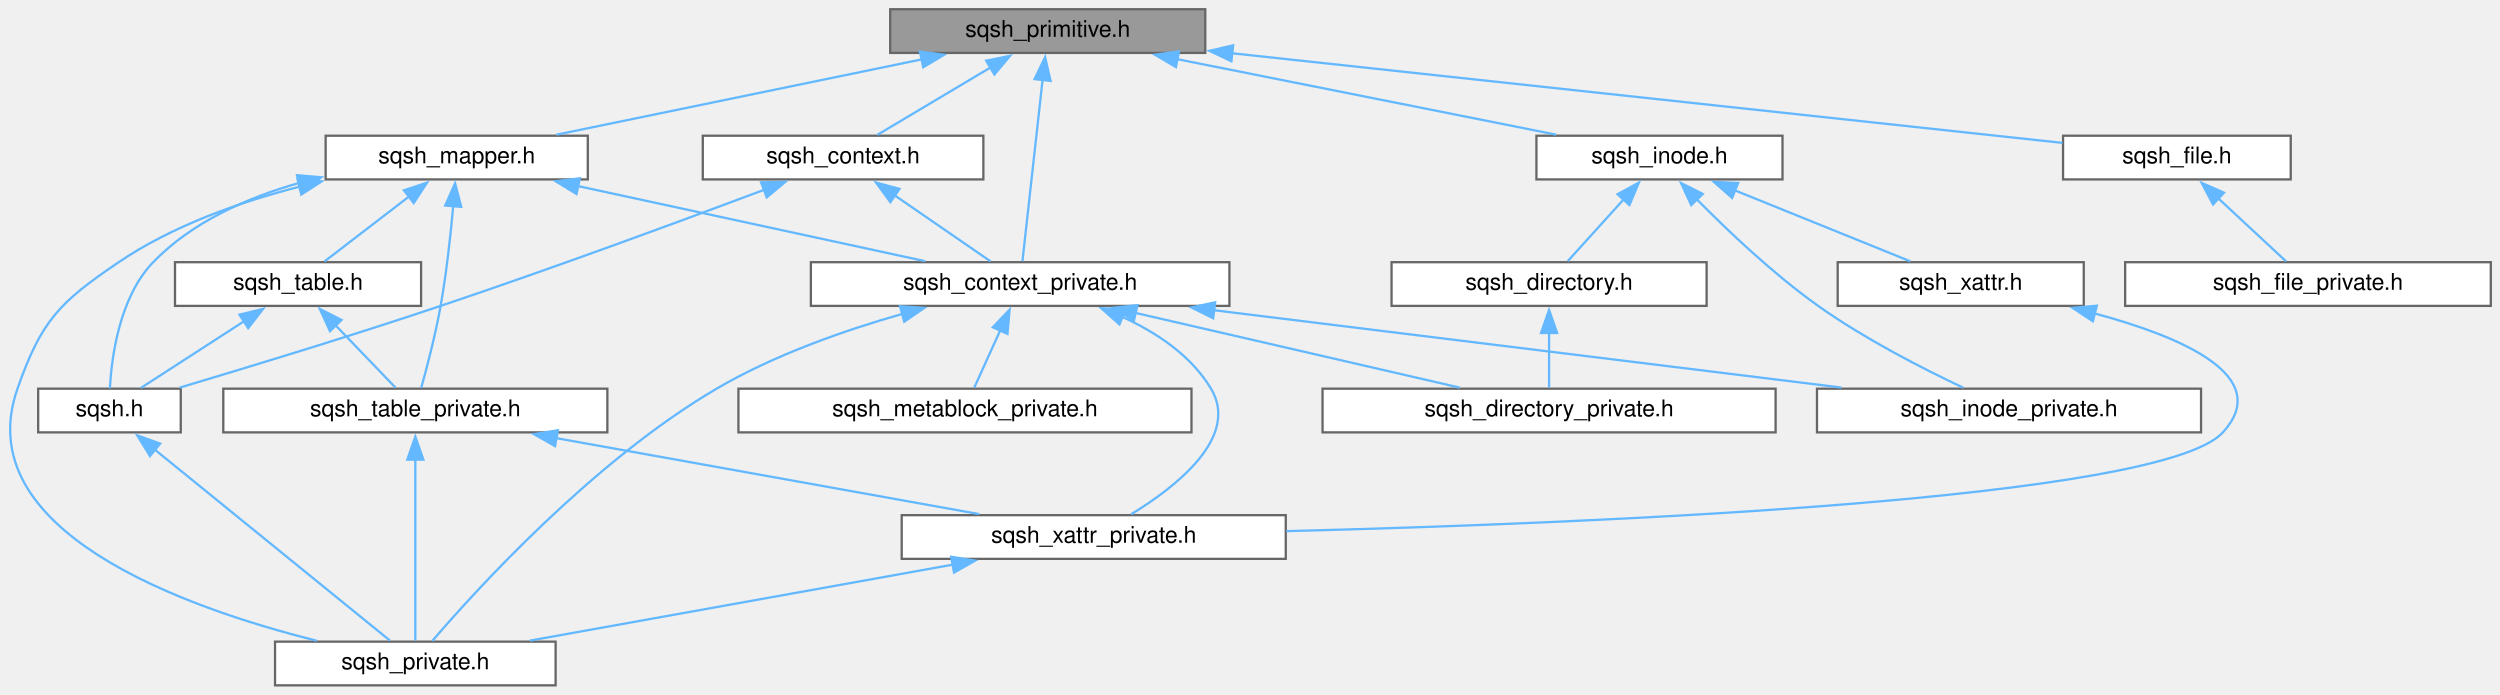
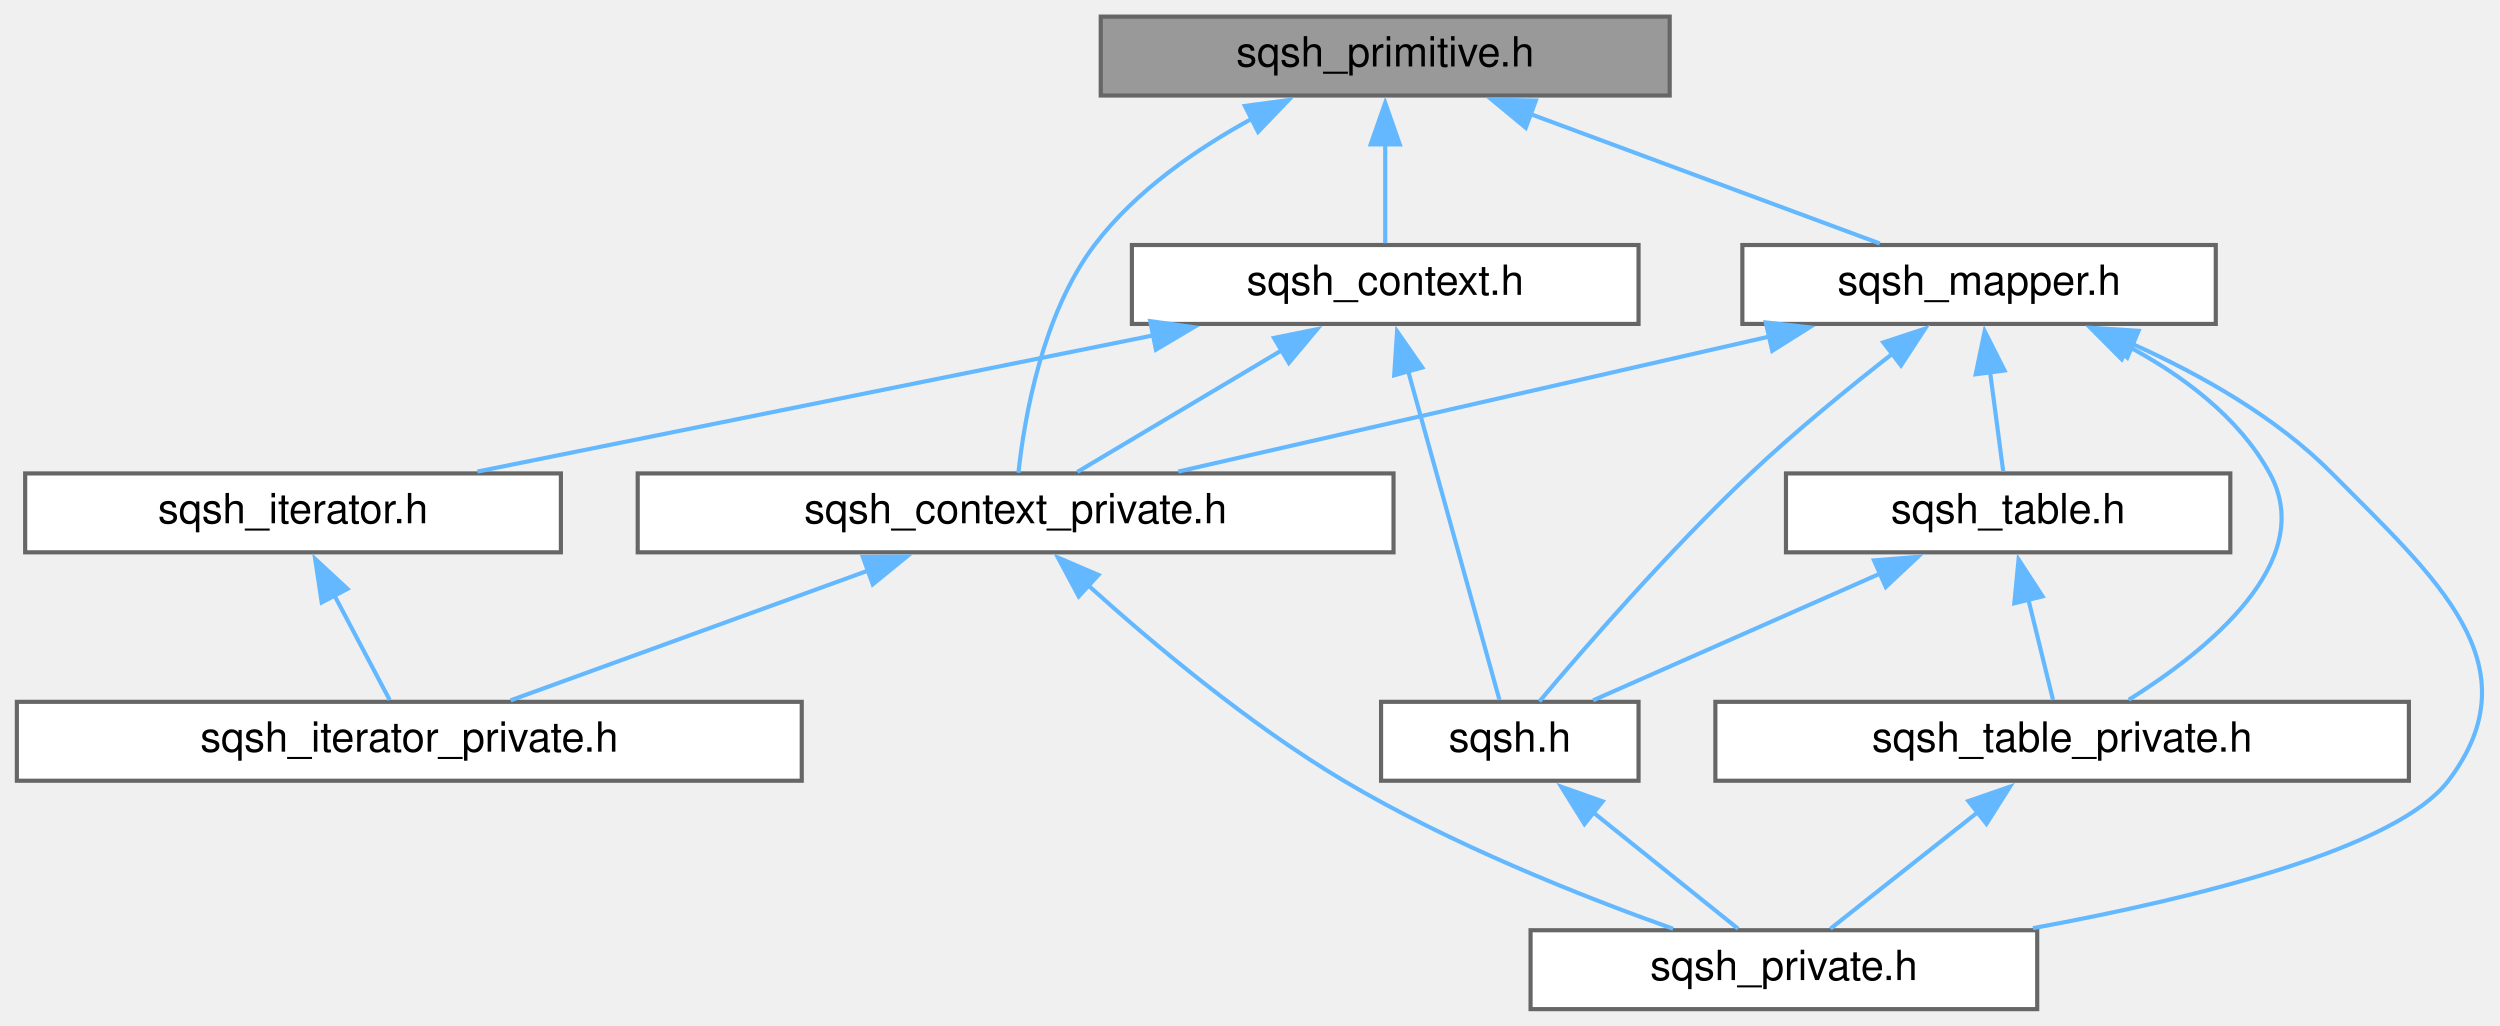
- <svg xmlns="http://www.w3.org/2000/svg" xmlns:xlink="http://www.w3.org/1999/xlink" width="1087pt" height="302pt" viewBox="0.00 0.00 1087.10 302.00">
-   <g id="graph0" class="graph" transform="scale(1 1) rotate(0) translate(4 298)">
+ <svg xmlns="http://www.w3.org/2000/svg" xmlns:xlink="http://www.w3.org/1999/xlink" width="602pt" height="247pt" viewBox="0.00 0.00 601.88 247.00">
+   <g id="graph0" class="graph" transform="scale(1 1) rotate(0) translate(4 243)">
    <g id="node1" class="node">
      <g id="a_node1">
        <a xlink:title=" ">
-           <polygon fill="#999999" stroke="#666666" points="520.1,-294 383.1,-294 383.1,-275 520.1,-275 520.1,-294" />
-           <text text-anchor="middle" x="451.6" y="-282" font-family="Helvetica,sans-Serif" font-size="10.00">sqsh_primitive.h</text>
+           <polygon fill="#999999" stroke="#666666" points="398,-239 261,-239 261,-220 398,-220 398,-239" />
+           <text text-anchor="middle" x="329.5" y="-227" font-family="Helvetica,sans-Serif" font-size="10.00">sqsh_primitive.h</text>
        </a>
      </g>
    </g>
    <g id="node2" class="node">
      <g id="a_node2">
        <a xlink:href="sqsh__context_8h.html" target="_top" xlink:title=" ">
-           <polygon fill="white" stroke="#666666" points="423.6,-239 301.6,-239 301.6,-220 423.6,-220 423.6,-239" />
-           <text text-anchor="middle" x="362.6" y="-227" font-family="Helvetica,sans-Serif" font-size="10.00">sqsh_context.h</text>
+           <polygon fill="white" stroke="#666666" points="390.5,-184 268.5,-184 268.5,-165 390.5,-165 390.5,-184" />
+           <text text-anchor="middle" x="329.5" y="-172" font-family="Helvetica,sans-Serif" font-size="10.00">sqsh_context.h</text>
        </a>
      </g>
    </g>
    <g id="edge1" class="edge">
-       <path fill="none" stroke="#63b8ff" d="M426.8,-268.73C410.95,-259.29 390.91,-247.36 377.48,-239.36" />
-       <polygon fill="#63b8ff" stroke="#63b8ff" points="424.82,-271.63 435.21,-273.73 428.41,-265.61 424.82,-271.63" />
+       <path fill="none" stroke="#63b8ff" d="M329.5,-208.35C329.5,-200.1 329.5,-190.97 329.5,-184.44" />
+       <polygon fill="#63b8ff" stroke="#63b8ff" points="326,-208.23 329.5,-218.23 333,-208.23 326,-208.23" />
    </g>
    <g id="node5" class="node">
      <g id="a_node5">
        <a xlink:href="sqsh__context__private_8h.html" target="_top" xlink:title=" ">
-           <polygon fill="white" stroke="#666666" points="530.6,-184 348.6,-184 348.6,-165 530.6,-165 530.6,-184" />
-           <text text-anchor="middle" x="439.6" y="-172" font-family="Helvetica,sans-Serif" font-size="10.00">sqsh_context_private.h</text>
+           <polygon fill="white" stroke="#666666" points="331.5,-129 149.5,-129 149.5,-110 331.5,-110 331.5,-129" />
+           <text text-anchor="middle" x="240.5" y="-117" font-family="Helvetica,sans-Serif" font-size="10.00">sqsh_context_private.h</text>
        </a>
      </g>
    </g>
-     <g id="edge11" class="edge">
-       <path fill="none" stroke="#63b8ff" d="M449.35,-263.24C446.73,-239.63 442.51,-201.65 440.6,-184.46" />
-       <polygon fill="#63b8ff" stroke="#63b8ff" points="445.87,-263.61 450.46,-273.16 452.83,-262.83 445.87,-263.61" />
+     <g id="edge9" class="edge">
+       <path fill="none" stroke="#63b8ff" d="M297.62,-214.54C284.15,-207.2 269.33,-197 259.5,-184 246.87,-167.3 242.59,-142.25 241.18,-129.16" />
+       <polygon fill="#63b8ff" stroke="#63b8ff" points="295.71,-217.49 306.21,-218.9 298.88,-211.25 295.71,-217.49" />
    </g>
-     <g id="node10" class="node">
-       <g id="a_node10">
-         <a xlink:href="sqsh__file_8h.html" target="_top" xlink:title=" ">
-           <polygon fill="white" stroke="#666666" points="992.1,-239 893.1,-239 893.1,-220 992.1,-220 992.1,-239" />
-           <text text-anchor="middle" x="942.6" y="-227" font-family="Helvetica,sans-Serif" font-size="10.00">sqsh_file.h</text>
+     <g id="node8" class="node">
+       <g id="a_node8">
+         <a xlink:href="sqsh__mapper_8h.html" target="_top" xlink:title=" ">
+           <polygon fill="white" stroke="#666666" points="529.5,-184 415.5,-184 415.5,-165 529.5,-165 529.5,-184" />
+           <text text-anchor="middle" x="472.5" y="-172" font-family="Helvetica,sans-Serif" font-size="10.00">sqsh_mapper.h</text>
        </a>
      </g>
    </g>
+     <g id="edge10" class="edge">
+       <path fill="none" stroke="#63b8ff" d="M364.35,-215.58C390.49,-205.9 425.58,-192.89 448.6,-184.36" />
+       <polygon fill="#63b8ff" stroke="#63b8ff" points="363.34,-212.23 355.18,-218.98 365.77,-218.79 363.34,-212.23" />
+     </g>
+     <g id="node3" class="node">
+       <g id="a_node3">
+         <a xlink:href="sqsh_8h.html" target="_top" xlink:title=" ">
+           <polygon fill="white" stroke="#666666" points="390.5,-74 328.5,-74 328.5,-55 390.5,-55 390.5,-74" />
+           <text text-anchor="middle" x="359.5" y="-62" font-family="Helvetica,sans-Serif" font-size="10.00">sqsh.h</text>
+         </a>
+       </g>
+     </g>
+     <g id="edge2" class="edge">
+       <path fill="none" stroke="#63b8ff" d="M335.04,-153.57C341.59,-129.98 352.21,-91.73 357.01,-74.46" />
+       <polygon fill="#63b8ff" stroke="#63b8ff" points="331.66,-152.63 332.36,-163.2 338.41,-154.51 331.66,-152.63" />
+     </g>
+     <g id="edge4" class="edge">
+       <path fill="none" stroke="#63b8ff" d="M304.7,-158.73C288.84,-149.29 268.81,-137.36 255.37,-129.36" />
+       <polygon fill="#63b8ff" stroke="#63b8ff" points="302.72,-161.63 313.1,-163.73 306.3,-155.61 302.72,-161.63" />
+     </g>
+     <g id="node7" class="node">
+       <g id="a_node7">
+         <a xlink:href="sqsh__iterator_8h.html" target="_top" xlink:title=" ">
+           <polygon fill="white" stroke="#666666" points="131,-129 2,-129 2,-110 131,-110 131,-129" />
+           <text text-anchor="middle" x="66.5" y="-117" font-family="Helvetica,sans-Serif" font-size="10.00">sqsh_iterator.h</text>
+         </a>
+       </g>
+     </g>
+     <g id="edge7" class="edge">
+       <path fill="none" stroke="#63b8ff" d="M273.64,-162.24C225.1,-152.46 155.72,-138.48 110.89,-129.45" />
+       <polygon fill="#63b8ff" stroke="#63b8ff" points="272.91,-165.67 283.4,-164.21 274.29,-158.8 272.91,-165.67" />
+     </g>
+     <g id="node4" class="node">
+       <g id="a_node4">
+         <a xlink:href="sqsh__private_8h.html" target="_top" xlink:title=" ">
+           <polygon fill="white" stroke="#666666" points="486.5,-19 364.5,-19 364.5,0 486.5,0 486.5,-19" />
+           <text text-anchor="middle" x="425.5" y="-7" font-family="Helvetica,sans-Serif" font-size="10.00">sqsh_private.h</text>
+         </a>
+       </g>
+     </g>
+     <g id="edge3" class="edge">
+       <path fill="none" stroke="#63b8ff" d="M379.59,-47.37C391.05,-38.16 404.98,-26.98 414.47,-19.36" />
+       <polygon fill="#63b8ff" stroke="#63b8ff" points="377.48,-44.57 371.88,-53.56 381.86,-50.03 377.48,-44.57" />
+     </g>
+     <g id="edge6" class="edge">
+       <path fill="none" stroke="#63b8ff" d="M258.03,-102C273.38,-88.17 296.71,-68.57 319.5,-55 345.05,-39.78 376.77,-27.2 398.82,-19.35" />
+       <polygon fill="#63b8ff" stroke="#63b8ff" points="255.7,-99.39 250.7,-108.73 260.44,-104.55 255.7,-99.39" />
+     </g>
+     <g id="node6" class="node">
+       <g id="a_node6">
+         <a xlink:href="sqsh__iterator__private_8h.html" target="_top" xlink:title=" ">
+           <polygon fill="white" stroke="#666666" points="189,-74 0,-74 0,-55 189,-55 189,-74" />
+           <text text-anchor="middle" x="94.5" y="-62" font-family="Helvetica,sans-Serif" font-size="10.00">sqsh_iterator_private.h</text>
+         </a>
+       </g>
+     </g>
+     <g id="edge5" class="edge">
+       <path fill="none" stroke="#63b8ff" d="M204.92,-105.58C178.24,-95.9 142.41,-82.89 118.9,-74.36" />
+       <polygon fill="#63b8ff" stroke="#63b8ff" points="203.72,-108.87 214.31,-108.99 206.1,-102.29 203.72,-108.87" />
+     </g>
+     <g id="edge8" class="edge">
+       <path fill="none" stroke="#63b8ff" d="M76.38,-99.79C80.93,-91.18 86.12,-81.36 89.78,-74.44" />
+       <polygon fill="#63b8ff" stroke="#63b8ff" points="73.41,-97.93 71.83,-108.41 79.6,-101.2 73.41,-97.93" />
+     </g>
+     <g id="edge11" class="edge">
+       <path fill="none" stroke="#63b8ff" d="M451.76,-157.92C441.19,-149.68 428.32,-139.19 417.5,-129 397.94,-110.57 377.21,-86.67 366.63,-74.09" />
+       <polygon fill="#63b8ff" stroke="#63b8ff" points="449.44,-160.55 459.5,-163.86 453.7,-154.99 449.44,-160.55" />
+     </g>
+     <g id="edge13" class="edge">
+       <path fill="none" stroke="#63b8ff" d="M509.26,-160.24C525.56,-152.96 544.05,-142.6 557.5,-129 582.22,-103.99 606.77,-83 585.5,-55 573.16,-38.76 525.58,-26.88 485.48,-19.5" />
+       <polygon fill="#63b8ff" stroke="#63b8ff" points="508.2,-156.89 500.34,-164 510.91,-163.34 508.2,-156.89" />
+     </g>
    <g id="edge12" class="edge">
-       <path fill="none" stroke="#63b8ff" d="M531.58,-274.87C633.86,-263.83 807.87,-245.04 892.88,-235.87" />
-       <polygon fill="#63b8ff" stroke="#63b8ff" points="531.46,-271.36 521.9,-275.91 532.22,-278.32 531.46,-271.36" />
+       <path fill="none" stroke="#63b8ff" d="M422.13,-161.99C379.37,-152.22 318.87,-138.4 279.66,-129.45" />
+       <polygon fill="#63b8ff" stroke="#63b8ff" points="421.14,-165.36 431.67,-164.17 422.7,-158.53 421.14,-165.36" />
    </g>
-     <g id="node12" class="node">
-       <g id="a_node12">
-         <a xlink:href="sqsh__inode_8h.html" target="_top" xlink:title=" ">
-           <polygon fill="white" stroke="#666666" points="771.1,-239 664.1,-239 664.1,-220 771.1,-220 771.1,-239" />
-           <text text-anchor="middle" x="717.6" y="-227" font-family="Helvetica,sans-Serif" font-size="10.00">sqsh_inode.h</text>
+     <g id="node9" class="node">
+       <g id="a_node9">
+         <a xlink:href="sqsh__table_8h.html" target="_top" xlink:title=" ">
+           <polygon fill="white" stroke="#666666" points="533,-129 426,-129 426,-110 533,-110 533,-129" />
+           <text text-anchor="middle" x="479.5" y="-117" font-family="Helvetica,sans-Serif" font-size="10.00">sqsh_table.h</text>
        </a>
      </g>
    </g>
    <g id="edge14" class="edge">
-       <path fill="none" stroke="#63b8ff" d="M507.8,-272.3C556.9,-262.52 627.27,-248.5 672.7,-239.45" />
-       <polygon fill="#63b8ff" stroke="#63b8ff" points="507.34,-268.83 498.21,-274.21 508.7,-275.69 507.34,-268.83" />
+       <path fill="none" stroke="#63b8ff" d="M475.16,-153.35C476.25,-145.1 477.46,-135.97 478.32,-129.44" />
+       <polygon fill="#63b8ff" stroke="#63b8ff" points="471.69,-152.88 473.85,-163.25 478.63,-153.79 471.69,-152.88" />
    </g>
-     <g id="node15" class="node">
-       <g id="a_node15">
-         <a xlink:href="sqsh__mapper_8h.html" target="_top" xlink:title=" ">
-           <polygon fill="white" stroke="#666666" points="251.6,-239 137.6,-239 137.6,-220 251.6,-220 251.6,-239" />
-           <text text-anchor="middle" x="194.6" y="-227" font-family="Helvetica,sans-Serif" font-size="10.00">sqsh_mapper.h</text>
-         </a>
-       </g>
-     </g>
-     <g id="edge20" class="edge">
-       <path fill="none" stroke="#63b8ff" d="M397.02,-272.24C349.58,-262.46 281.79,-248.48 237.99,-239.45" />
-       <polygon fill="#63b8ff" stroke="#63b8ff" points="396.02,-275.61 406.53,-274.2 397.44,-268.76 396.02,-275.61" />
-     </g>
-     <g id="node3" class="node">
-       <g id="a_node3">
-         <a xlink:href="sqsh_8h.html" target="_top" xlink:title=" ">
-           <polygon fill="white" stroke="#666666" points="74.6,-129 12.6,-129 12.6,-110 74.6,-110 74.6,-129" />
-           <text text-anchor="middle" x="43.6" y="-117" font-family="Helvetica,sans-Serif" font-size="10.00">sqsh.h</text>
-         </a>
-       </g>
-     </g>
-     <g id="edge2" class="edge">
-       <path fill="none" stroke="#63b8ff" d="M328.32,-215.5C293.16,-202.31 236.82,-181.52 187.6,-165 148.66,-151.93 103.32,-138.15 74.08,-129.45" />
-       <polygon fill="#63b8ff" stroke="#63b8ff" points="326.95,-218.73 337.54,-218.97 329.41,-212.18 326.95,-218.73" />
-     </g>
-     <g id="edge4" class="edge">
-       <path fill="none" stroke="#63b8ff" d="M384.85,-213.19C398.44,-203.84 415.33,-192.21 426.74,-184.36" />
-       <polygon fill="#63b8ff" stroke="#63b8ff" points="383.17,-210.1 376.91,-218.65 387.14,-215.86 383.17,-210.1" />
-     </g>
-     <g id="node4" class="node">
-       <g id="a_node4">
-         <a xlink:href="sqsh__private_8h.html" target="_top" xlink:title=" ">
-           <polygon fill="white" stroke="#666666" points="237.6,-19 115.6,-19 115.6,0 237.6,0 237.6,-19" />
-           <text text-anchor="middle" x="176.6" y="-7" font-family="Helvetica,sans-Serif" font-size="10.00">sqsh_private.h</text>
-         </a>
-       </g>
-     </g>
-     <g id="edge3" class="edge">
-       <path fill="none" stroke="#63b8ff" d="M63.13,-102.65C91.46,-79.64 143.03,-37.76 165.57,-19.46" />
-       <polygon fill="#63b8ff" stroke="#63b8ff" points="61.22,-99.69 55.66,-108.71 65.63,-105.12 61.22,-99.69" />
-     </g>
-     <g id="edge8" class="edge">
-       <path fill="none" stroke="#63b8ff" d="M388.48,-161.55C363.09,-154.33 332.59,-143.65 307.6,-129 253.63,-97.36 202.49,-40.9 183.94,-19.27" />
-       <polygon fill="#63b8ff" stroke="#63b8ff" points="387.35,-164.87 397.92,-164.13 389.2,-158.12 387.35,-164.87" />
-     </g>
-     <g id="node6" class="node">
-       <g id="a_node6">
-         <a xlink:href="sqsh__directory__private_8h.html" target="_top" xlink:title=" ">
-           <polygon fill="white" stroke="#666666" points="768.1,-129 571.1,-129 571.1,-110 768.1,-110 768.1,-129" />
-           <text text-anchor="middle" x="669.6" y="-117" font-family="Helvetica,sans-Serif" font-size="10.00">sqsh_directory_private.h</text>
-         </a>
-       </g>
-     </g>
-     <g id="edge5" class="edge">
-       <path fill="none" stroke="#63b8ff" d="M489.81,-161.93C532.19,-152.17 591.99,-138.38 630.78,-129.45" />
-       <polygon fill="#63b8ff" stroke="#63b8ff" points="489.05,-158.51 480.1,-164.17 490.63,-165.33 489.05,-158.51" />
-     </g>
-     <g id="node7" class="node">
-       <g id="a_node7">
-         <a xlink:href="sqsh__inode__private_8h.html" target="_top" xlink:title=" ">
-           <polygon fill="white" stroke="#666666" points="953.1,-129 786.1,-129 786.1,-110 953.1,-110 953.1,-129" />
-           <text text-anchor="middle" x="869.6" y="-117" font-family="Helvetica,sans-Serif" font-size="10.00">sqsh_inode_private.h</text>
-         </a>
-       </g>
-     </g>
-     <g id="edge6" class="edge">
-       <path fill="none" stroke="#63b8ff" d="M523.49,-163.16C602.94,-153.37 721.03,-138.81 796.66,-129.49" />
-       <polygon fill="#63b8ff" stroke="#63b8ff" points="523.55,-159.63 514.05,-164.32 524.4,-166.57 523.55,-159.63" />
-     </g>
-     <g id="node8" class="node">
-       <g id="a_node8">
-         <a xlink:href="sqsh__metablock__private_8h.html" target="_top" xlink:title=" ">
-           <polygon fill="white" stroke="#666666" points="514.1,-129 317.1,-129 317.1,-110 514.1,-110 514.1,-129" />
-           <text text-anchor="middle" x="415.6" y="-117" font-family="Helvetica,sans-Serif" font-size="10.00">sqsh_metablock_private.h</text>
-         </a>
-       </g>
-     </g>
-     <g id="edge7" class="edge">
-       <path fill="none" stroke="#63b8ff" d="M431,-154.5C427.13,-145.96 422.75,-136.28 419.65,-129.44" />
-       <polygon fill="#63b8ff" stroke="#63b8ff" points="427.7,-155.7 435.02,-163.37 434.08,-152.82 427.7,-155.7" />
-     </g>
-     <g id="node9" class="node">
-       <g id="a_node9">
-         <a xlink:href="sqsh__xattr__private_8h.html" target="_top" xlink:title=" ">
-           <polygon fill="white" stroke="#666666" points="555.1,-74 388.1,-74 388.1,-55 555.1,-55 555.1,-74" />
-           <text text-anchor="middle" x="471.6" y="-62" font-family="Helvetica,sans-Serif" font-size="10.00">sqsh_xattr_private.h</text>
-         </a>
-       </g>
-     </g>
-     <g id="edge9" class="edge">
-       <path fill="none" stroke="#63b8ff" d="M483.76,-160.34C498.78,-153.51 513.94,-143.48 522.6,-129 535.24,-107.89 507.14,-86.14 487.84,-74.37" />
-       <polygon fill="#63b8ff" stroke="#63b8ff" points="482.79,-156.95 474.87,-163.99 485.45,-163.43 482.79,-156.95" />
-     </g>
-     <g id="edge10" class="edge">
-       <path fill="none" stroke="#63b8ff" d="M410.32,-52.49C355.81,-42.7 277.11,-28.56 226.4,-19.45" />
-       <polygon fill="#63b8ff" stroke="#63b8ff" points="409.61,-55.92 420.07,-54.24 410.85,-49.03 409.61,-55.92" />
-     </g>
-     <g id="node11" class="node">
-       <g id="a_node11">
-         <a xlink:href="sqsh__file__private_8h.html" target="_top" xlink:title=" ">
-           <polygon fill="white" stroke="#666666" points="1079.1,-184 920.1,-184 920.1,-165 1079.1,-165 1079.1,-184" />
-           <text text-anchor="middle" x="999.6" y="-172" font-family="Helvetica,sans-Serif" font-size="10.00">sqsh_file_private.h</text>
-         </a>
-       </g>
-     </g>
-     <g id="edge13" class="edge">
-       <path fill="none" stroke="#63b8ff" d="M960.55,-211.81C970.34,-202.72 982.05,-191.82 990.08,-184.36" />
-       <polygon fill="#63b8ff" stroke="#63b8ff" points="958.32,-209.11 953.38,-218.48 963.09,-214.23 958.32,-209.11" />
-     </g>
-     <g id="edge17" class="edge">
-       <path fill="none" stroke="#63b8ff" d="M733.69,-211.49C747.07,-197.91 767.01,-178.93 786.6,-165 806.86,-150.6 832.32,-137.61 849.67,-129.44" />
-       <polygon fill="#63b8ff" stroke="#63b8ff" points="731.41,-208.81 726.98,-218.43 736.44,-213.68 731.41,-208.81" />
-     </g>
-     <g id="node13" class="node">
-       <g id="a_node13">
-         <a xlink:href="sqsh__directory_8h.html" target="_top" xlink:title=" ">
-           <polygon fill="white" stroke="#666666" points="738.1,-184 601.1,-184 601.1,-165 738.1,-165 738.1,-184" />
-           <text text-anchor="middle" x="669.6" y="-172" font-family="Helvetica,sans-Serif" font-size="10.00">sqsh_directory.h</text>
-         </a>
-       </g>
-     </g>
-     <g id="edge15" class="edge">
-       <path fill="none" stroke="#63b8ff" d="M701.95,-211.22C693.86,-202.28 684.32,-191.74 677.7,-184.44" />
-       <polygon fill="#63b8ff" stroke="#63b8ff" points="699.36,-213.56 708.66,-218.63 704.54,-208.86 699.36,-213.56" />
-     </g>
-     <g id="node14" class="node">
-       <g id="a_node14">
-         <a xlink:href="sqsh__xattr_8h.html" target="_top" xlink:title=" ">
-           <polygon fill="white" stroke="#666666" points="902.1,-184 795.1,-184 795.1,-165 902.1,-165 902.1,-184" />
-           <text text-anchor="middle" x="848.6" y="-172" font-family="Helvetica,sans-Serif" font-size="10.00">sqsh_xattr.h</text>
+     <g id="node10" class="node">
+       <g id="a_node10">
+         <a xlink:href="sqsh__table__private_8h.html" target="_top" xlink:title=" ">
+           <polygon fill="white" stroke="#666666" points="576,-74 409,-74 409,-55 576,-55 576,-74" />
+           <text text-anchor="middle" x="492.5" y="-62" font-family="Helvetica,sans-Serif" font-size="10.00">sqsh_table_private.h</text>
        </a>
      </g>
    </g>
    <g id="edge18" class="edge">
-       <path fill="none" stroke="#63b8ff" d="M750.5,-215.19C774.33,-205.55 805.9,-192.78 826.71,-184.36" />
-       <polygon fill="#63b8ff" stroke="#63b8ff" points="749.19,-211.95 741.23,-218.94 751.81,-218.44 749.19,-211.95" />
+       <path fill="none" stroke="#63b8ff" d="M507.99,-159.82C521.29,-152.75 534.99,-142.68 542.5,-129 554.19,-107.72 527.24,-86.2 508.54,-74.49" />
+       <polygon fill="#63b8ff" stroke="#63b8ff" points="506.85,-156.48 499.37,-163.99 509.9,-162.79 506.85,-156.48" />
+     </g>
+     <g id="edge15" class="edge">
+       <path fill="none" stroke="#63b8ff" d="M448.78,-104.93C427.01,-95.32 398.45,-82.7 379.56,-74.36" />
+       <polygon fill="#63b8ff" stroke="#63b8ff" points="447.2,-108.06 457.76,-108.9 450.03,-101.66 447.2,-108.06" />
    </g>
    <g id="edge16" class="edge">
-       <path fill="none" stroke="#63b8ff" d="M669.6,-153.35C669.6,-145.1 669.6,-135.97 669.6,-129.44" />
-       <polygon fill="#63b8ff" stroke="#63b8ff" points="666.1,-153.23 669.6,-163.23 673.1,-153.23 666.1,-153.23" />
+       <path fill="none" stroke="#63b8ff" d="M484.37,-98.64C486.41,-90.31 488.69,-81.05 490.31,-74.44" />
+       <polygon fill="#63b8ff" stroke="#63b8ff" points="480.99,-97.73 482.01,-108.28 487.79,-99.4 480.99,-97.73" />
    </g>
-     <g id="edge19" class="edge">
-       <path fill="none" stroke="#63b8ff" d="M906.54,-161.79C945.06,-151.48 984.81,-134.31 962.6,-110 935.74,-80.59 688.4,-70.42 555.37,-67.06" />
-       <polygon fill="#63b8ff" stroke="#63b8ff" points="906.07,-158.3 897.23,-164.14 907.79,-165.09 906.07,-158.3" />
-     </g>
-     <g id="edge21" class="edge">
-       <path fill="none" stroke="#63b8ff" d="M126.09,-218.46C103.28,-212.01 79.43,-201.41 62.6,-184 47.89,-168.77 44.51,-142.63 43.78,-129.13" />
-       <polygon fill="#63b8ff" stroke="#63b8ff" points="125.15,-221.84 135.71,-220.93 126.89,-215.06 125.15,-221.84" />
-     </g>
-     <g id="edge23" class="edge">
-       <path fill="none" stroke="#63b8ff" d="M126.36,-216.86C100.17,-210.17 70.98,-199.82 47.6,-184 21.68,-166.45 13.97,-158.54 3.6,-129 -18.03,-67.34 75.73,-33.89 133.7,-19.4" />
-       <polygon fill="#63b8ff" stroke="#63b8ff" points="125.36,-220.22 135.9,-219.16 127,-213.42 125.36,-220.22" />
-     </g>
-     <g id="edge22" class="edge">
-       <path fill="none" stroke="#63b8ff" d="M247.22,-217.12C292.41,-207.34 356.67,-193.44 398.25,-184.45" />
-       <polygon fill="#63b8ff" stroke="#63b8ff" points="246.68,-213.65 237.64,-219.19 248.16,-220.5 246.68,-213.65" />
-     </g>
-     <g id="node16" class="node">
-       <g id="a_node16">
-         <a xlink:href="sqsh__table_8h.html" target="_top" xlink:title=" ">
-           <polygon fill="white" stroke="#666666" points="179.1,-184 72.1,-184 72.1,-165 179.1,-165 179.1,-184" />
-           <text text-anchor="middle" x="125.6" y="-172" font-family="Helvetica,sans-Serif" font-size="10.00">sqsh_table.h</text>
-         </a>
-       </g>
-     </g>
-     <g id="edge24" class="edge">
-       <path fill="none" stroke="#63b8ff" d="M173.96,-212.64C161.91,-203.39 147.16,-192.05 137.14,-184.36" />
-       <polygon fill="#63b8ff" stroke="#63b8ff" points="171.64,-215.27 181.7,-218.59 175.9,-209.72 171.64,-215.27" />
-     </g>
-     <g id="node17" class="node">
-       <g id="a_node17">
-         <a xlink:href="sqsh__table__private_8h.html" target="_top" xlink:title=" ">
-           <polygon fill="white" stroke="#666666" points="260.1,-129 93.1,-129 93.1,-110 260.1,-110 260.1,-129" />
-           <text text-anchor="middle" x="176.6" y="-117" font-family="Helvetica,sans-Serif" font-size="10.00">sqsh_table_private.h</text>
-         </a>
-       </g>
-     </g>
-     <g id="edge29" class="edge">
-       <path fill="none" stroke="#63b8ff" d="M193.08,-208.41C191.95,-195.87 190.17,-179.43 187.6,-165 185.37,-152.46 181.64,-138.21 179.14,-129.29" />
-       <polygon fill="#63b8ff" stroke="#63b8ff" points="189.58,-208.63 193.89,-218.31 196.56,-208.06 189.58,-208.63" />
-     </g>
-     <g id="edge25" class="edge">
-       <path fill="none" stroke="#63b8ff" d="M102.34,-158.46C87.79,-149.06 69.57,-137.28 57.31,-129.36" />
-       <polygon fill="#63b8ff" stroke="#63b8ff" points="100.12,-161.2 110.42,-163.69 103.92,-155.32 100.12,-161.2" />
-     </g>
-     <g id="edge26" class="edge">
-       <path fill="none" stroke="#63b8ff" d="M141.97,-156.5C150.62,-147.5 160.9,-136.82 168,-129.44" />
-       <polygon fill="#63b8ff" stroke="#63b8ff" points="139.49,-154.02 135.08,-163.66 144.53,-158.88 139.49,-154.02" />
-     </g>
-     <g id="edge27" class="edge">
-       <path fill="none" stroke="#63b8ff" d="M176.6,-98.24C176.6,-74.63 176.6,-36.65 176.6,-19.46" />
-       <polygon fill="#63b8ff" stroke="#63b8ff" points="173.1,-98.15 176.6,-108.15 180.1,-98.15 173.1,-98.15" />
-     </g>
-     <g id="edge28" class="edge">
-       <path fill="none" stroke="#63b8ff" d="M237.89,-107.49C292.4,-97.7 371.1,-83.56 421.81,-74.45" />
-       <polygon fill="#63b8ff" stroke="#63b8ff" points="237.36,-104.03 228.14,-109.24 238.6,-110.92 237.36,-104.03" />
+     <g id="edge17" class="edge">
+       <path fill="none" stroke="#63b8ff" d="M472.45,-47.64C460.75,-38.39 446.43,-27.05 436.7,-19.36" />
+       <polygon fill="#63b8ff" stroke="#63b8ff" points="469.93,-50.11 479.95,-53.57 474.28,-44.62 469.93,-50.11" />
    </g>
  </g>
</svg>
